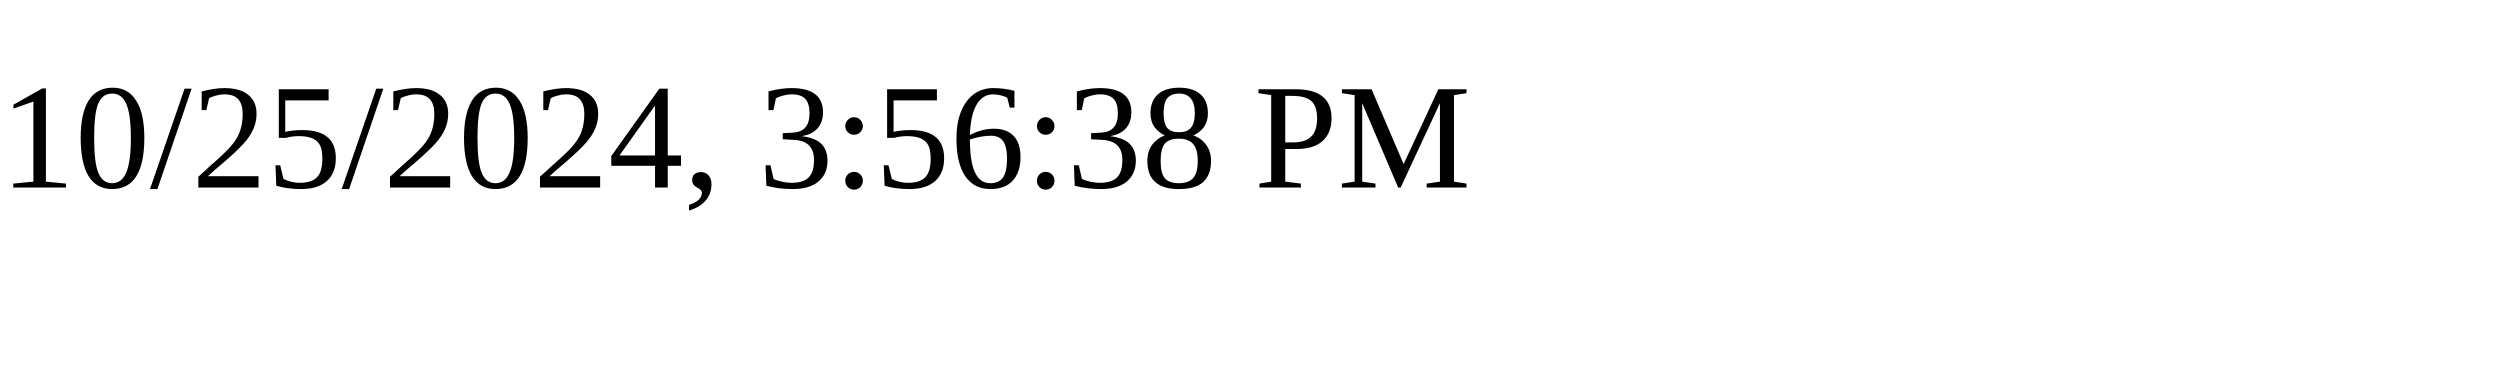
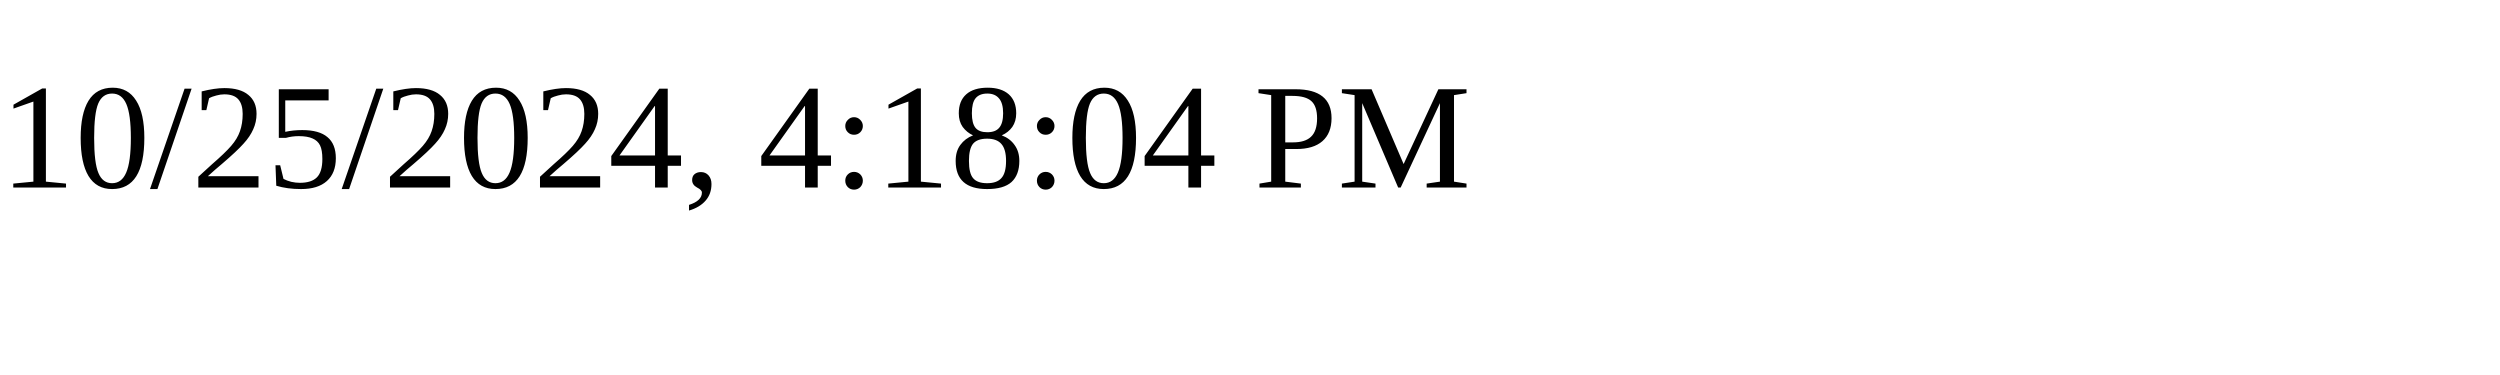
<svg xmlns="http://www.w3.org/2000/svg" height="30" width="200">
-   <text x="0" y="15">10/25/2024, 3:56:38 PM</text>
+   <text x="0" y="15">10/25/2024, 4:18:04 PM</text>
</svg>
